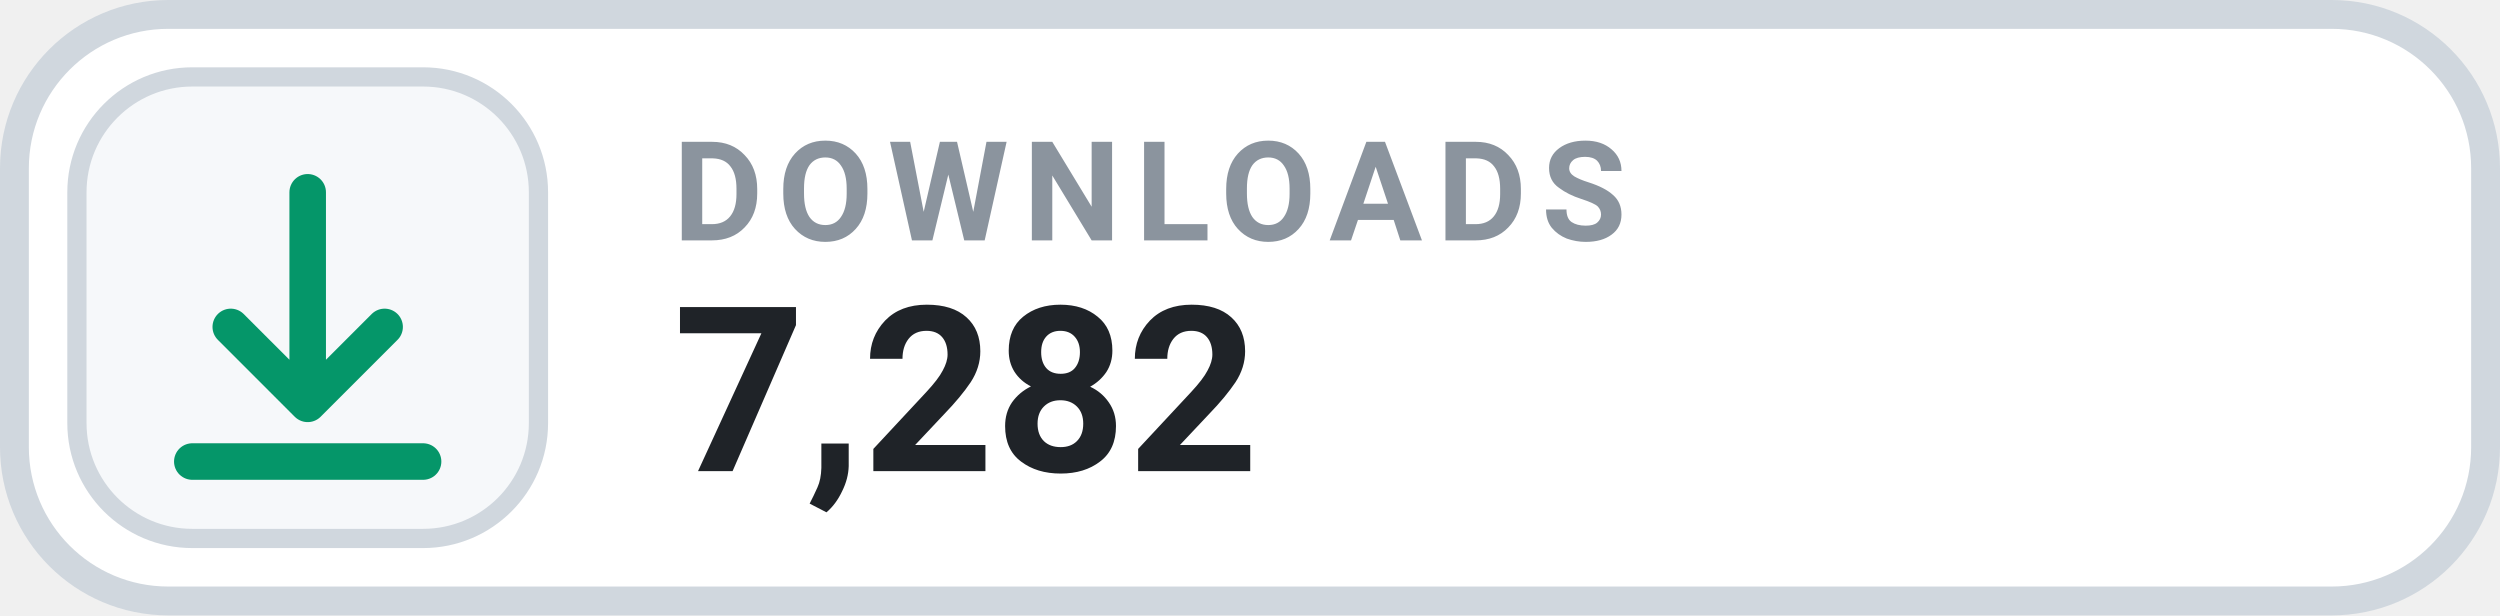
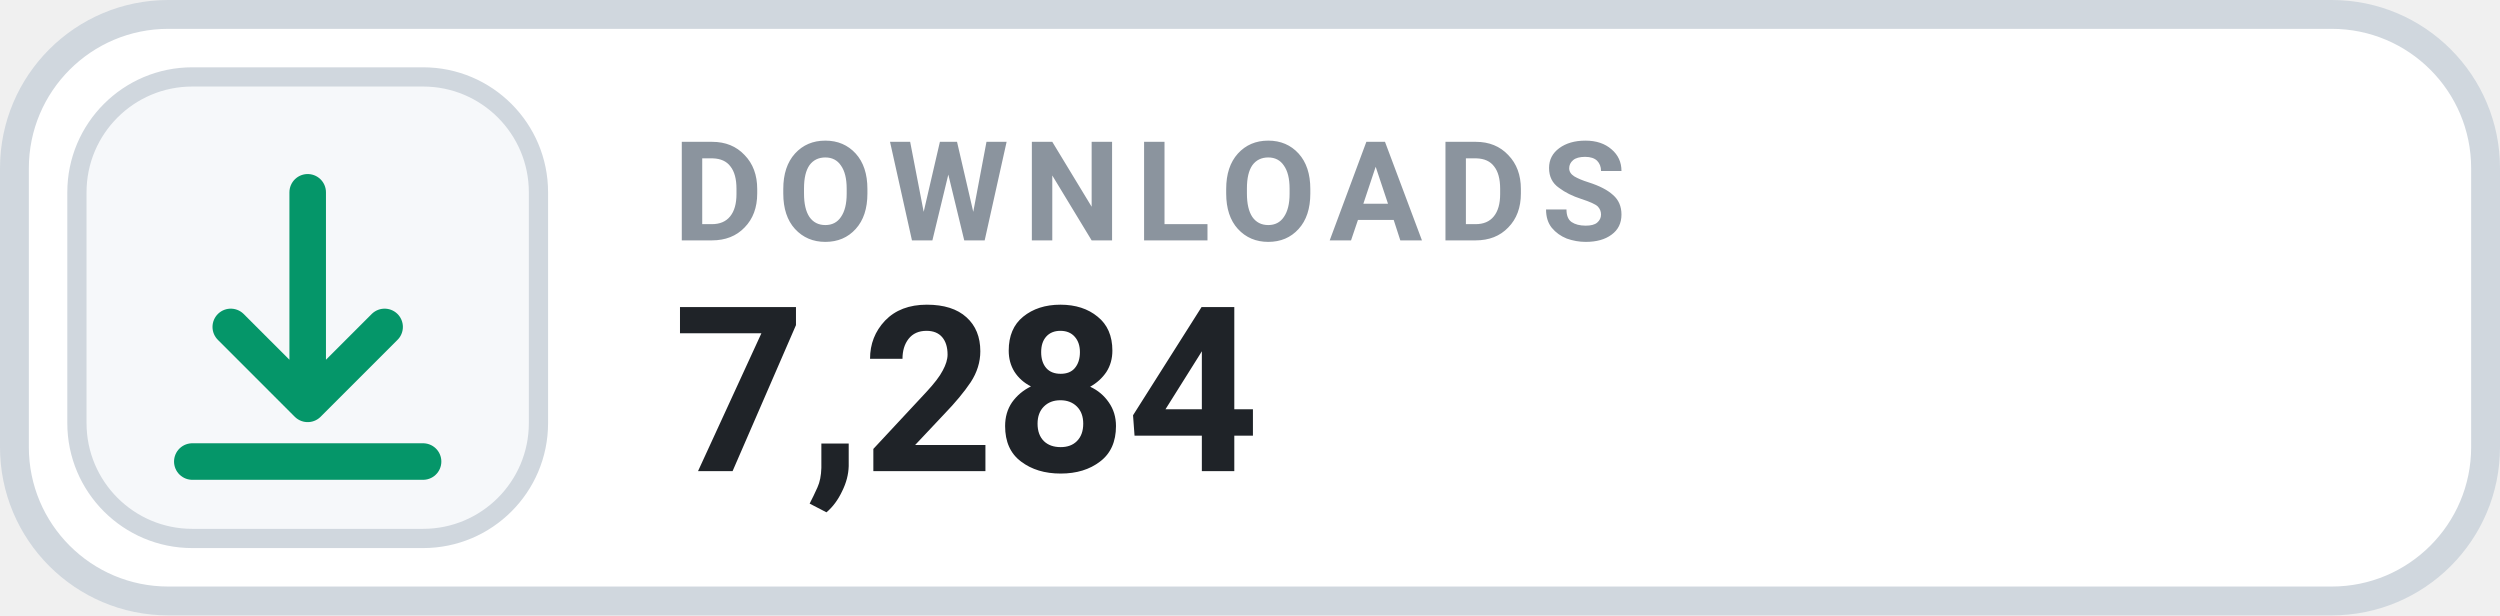
- <svg xmlns="http://www.w3.org/2000/svg" width="130" height="32" viewBox="0 0 130 32" role="img" aria-label="DOWNLOADS 7,282">
+ <svg xmlns="http://www.w3.org/2000/svg" width="130" height="32" viewBox="0 0 130 32" role="img" aria-label="DOWNLOADS 7,284">
  <rect x=".75" y=".75" width="128.5" height="30.5" rx="8" fill="#FFFFFF" stroke="#D0D7DE" stroke-width="1.5" />
  <rect x="4" y="4" width="24" height="24" rx="6" fill="#F6F8FA" stroke="#D0D7DE" stroke-width="1" />
  <g transform="translate(16 16)" style="color:#059669;">
    <path d="M0 -6 v11 m0 0 l4 -4 m-4 4 l-4 -4 M-6 8 h12" fill="none" stroke="currentColor" stroke-width="1.9" stroke-linecap="round" stroke-linejoin="round" />
  </g>
  <text x="35" y="12.5" fill="#8B949E" font-family="-apple-system,BlinkMacSystemFont,'Segoe UI',Roboto,Helvetica,Arial,sans-serif" font-size="7.2" font-weight="700" letter-spacing=".75">DOWNLOADS</text>
-   <text x="35" y="24.5" fill="#1F2328" font-family="-apple-system,BlinkMacSystemFont,'Segoe UI',Roboto,Helvetica,Arial,sans-serif" font-size="12" font-weight="700">7,282</text>
+   <text x="35" y="24.5" fill="#1F2328" font-family="-apple-system,BlinkMacSystemFont,'Segoe UI',Roboto,Helvetica,Arial,sans-serif" font-size="12" font-weight="700">7,284</text>
</svg>
